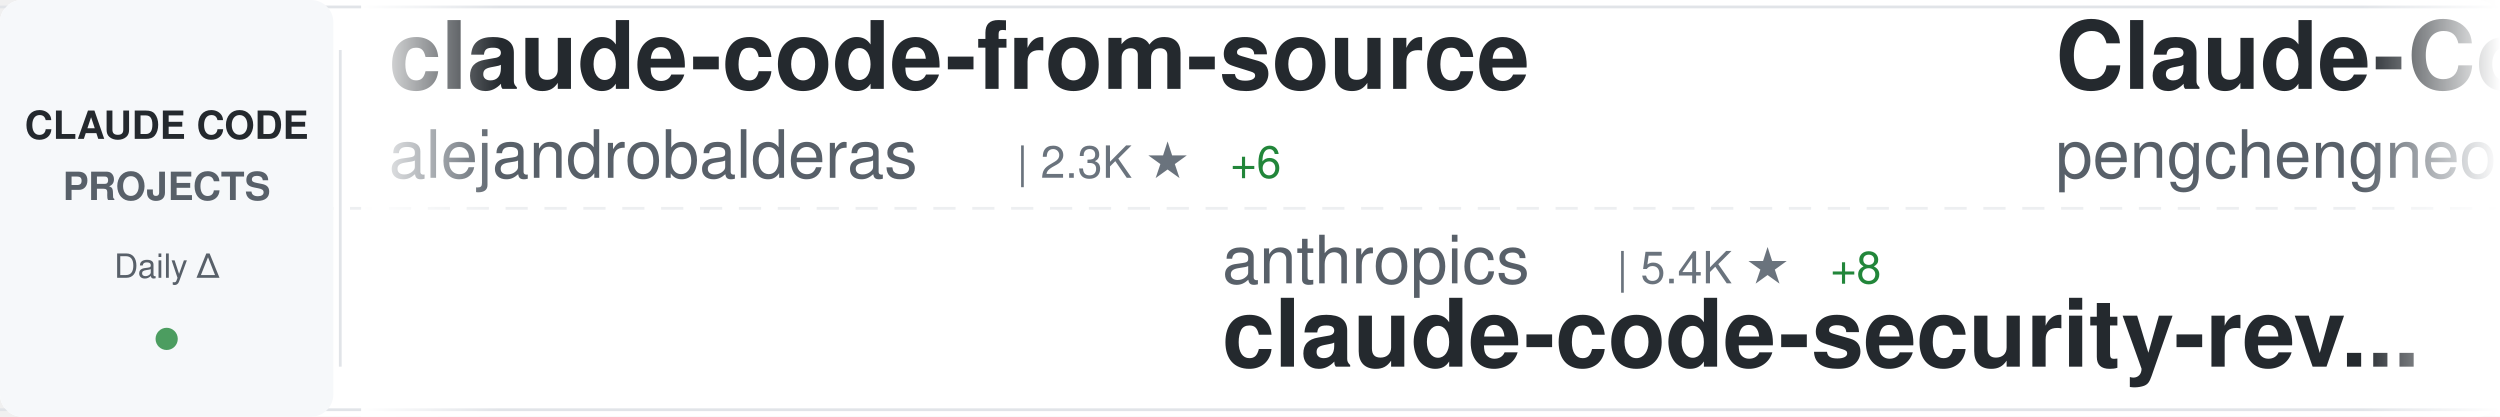
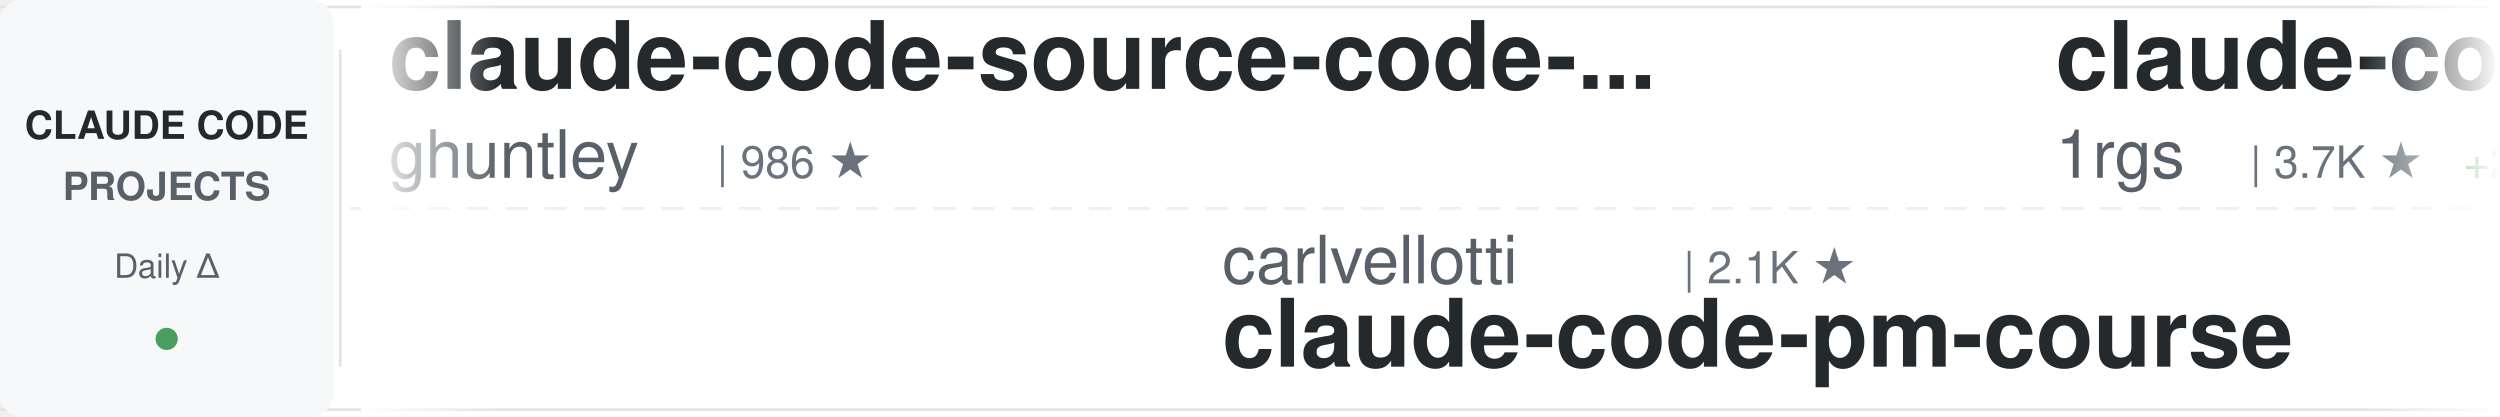
<svg xmlns="http://www.w3.org/2000/svg" width="900" height="150">
  <defs>
    <linearGradient id="awesomeLeftFade" x1="0%" y1="0%" x2="100%" y2="0%">
      <stop offset="0%" style="stop-color:#ffffff;stop-opacity:1" />
      <stop offset="100%" style="stop-color:#ffffff;stop-opacity:0" />
    </linearGradient>
    <linearGradient id="awesomeRightFade" x1="0%" y1="0%" x2="100%" y2="0%">
      <stop offset="0%" style="stop-color:#ffffff;stop-opacity:0" />
      <stop offset="100%" style="stop-color:#ffffff;stop-opacity:1" />
    </linearGradient>
  </defs>
  <rect width="900" height="150" fill="#ffffff" rx="8" />
  <rect x="0" y="2" width="900" height="1" fill="#e1e4e8" />
  <rect x="0" y="147" width="900" height="1" fill="#e1e4e8" />
  <line x1="0" y1="75" x2="900" y2="75" stroke="#e1e4e8" stroke-width="1" stroke-dasharray="8 6" opacity="0.6" />
  <rect x="0" y="0" width="120" height="150" fill="#f6f8fa" rx="8" />
  <text x="60" y="50" font-family="-apple-system, BlinkMacSystemFont, 'Segoe UI', Helvetica, Arial, sans-serif" font-size="14" font-weight="600" fill="#24292e" text-anchor="middle">CLAUDE CODE</text>
  <text x="60" y="72" font-family="-apple-system, BlinkMacSystemFont, 'Segoe UI', Helvetica, Arial, sans-serif" font-size="14" font-weight="600" fill="#586069" text-anchor="middle">PROJECTS</text>
  <text x="60" y="100" font-family="-apple-system, BlinkMacSystemFont, 'Segoe UI', Helvetica, Arial, sans-serif" font-size="12" font-weight="500" fill="#586069" text-anchor="middle">Daily Δ</text>
  <circle cx="60" cy="122" r="4" fill="#22863a" opacity="0.8" />
  <rect x="122" y="18" width="1" height="114" fill="#e1e4e8" />
  <clipPath id="awesomeTickerClip">
    <rect x="130" y="0" width="770" height="150" />
  </clipPath>
  <g clip-path="url(#awesomeTickerClip)">
    <g id="awesomeTickerItems">
      <animateTransform attributeName="transform" attributeType="XML" type="translate" from="0 0" to="-3000 0" dur="54s" repeatCount="indefinite" />
      <g transform="translate(0, 0)">
-         <text x="140" y="32" font-family="-apple-system, BlinkMacSystemFont, 'Segoe UI', Helvetica, Arial, sans-serif" font-size="34" font-weight="600" fill="#24292e">claude-code-from-source</text>
-         <text x="140" y="64" font-family="-apple-system, BlinkMacSystemFont, 'Segoe UI', Helvetica, Arial, sans-serif" font-size="24" font-weight="400" fill="#586069">alejandrobalderas</text>
-         <text x="366" y="64" font-family="-apple-system, BlinkMacSystemFont, 'Segoe UI', Helvetica, Arial, sans-serif" font-size="16" font-weight="500" fill="#6a737d">| 2.3K ★</text>
-         <text x="443" y="64" font-family="-apple-system, BlinkMacSystemFont, 'Segoe UI', Helvetica, Arial, sans-serif" font-size="16" font-weight="500" fill="#22863a"> +6</text>
+         <text x="140" y="32" font-family="-apple-system, BlinkMacSystemFont, 'Segoe UI', Helvetica, Arial, sans-serif" font-size="34" font-weight="600" fill="#24292e">claude-code-source-code-...</text>
+         <text x="140" y="64" font-family="-apple-system, BlinkMacSystemFont, 'Segoe UI', Helvetica, Arial, sans-serif" font-size="24" font-weight="400" fill="#586069">ghuntley</text>
+         <text x="258" y="64" font-family="-apple-system, BlinkMacSystemFont, 'Segoe UI', Helvetica, Arial, sans-serif" font-size="16" font-weight="500" fill="#6a737d">| 986 ★</text>
      </g>
      <g transform="translate(300, 0)">
-         <text x="140" y="102" font-family="-apple-system, BlinkMacSystemFont, 'Segoe UI', Helvetica, Arial, sans-serif" font-size="24" font-weight="400" fill="#586069">anthropics</text>
-         <text x="282" y="102" font-family="-apple-system, BlinkMacSystemFont, 'Segoe UI', Helvetica, Arial, sans-serif" font-size="16" font-weight="500" fill="#6a737d">| 5.4K ★</text>
-         <text x="359" y="102" font-family="-apple-system, BlinkMacSystemFont, 'Segoe UI', Helvetica, Arial, sans-serif" font-size="16" font-weight="500" fill="#22863a"> +8</text>
-         <text x="140" y="132" font-family="-apple-system, BlinkMacSystemFont, 'Segoe UI', Helvetica, Arial, sans-serif" font-size="34" font-weight="600" fill="#24292e">claude-code-security-rev...</text>
+         <text x="140" y="102" font-family="-apple-system, BlinkMacSystemFont, 'Segoe UI', Helvetica, Arial, sans-serif" font-size="24" font-weight="400" fill="#586069">carlvellotti</text>
+         <text x="306" y="102" font-family="-apple-system, BlinkMacSystemFont, 'Segoe UI', Helvetica, Arial, sans-serif" font-size="16" font-weight="500" fill="#6a737d">| 2.1K ★</text>
+         <text x="140" y="132" font-family="-apple-system, BlinkMacSystemFont, 'Segoe UI', Helvetica, Arial, sans-serif" font-size="34" font-weight="600" fill="#24292e">claude-code-pm-course</text>
      </g>
      <g transform="translate(600, 0)">
-         <text x="140" y="32" font-family="-apple-system, BlinkMacSystemFont, 'Segoe UI', Helvetica, Arial, sans-serif" font-size="34" font-weight="600" fill="#24292e">Claude-Code</text>
-         <text x="140" y="64" font-family="-apple-system, BlinkMacSystemFont, 'Segoe UI', Helvetica, Arial, sans-serif" font-size="24" font-weight="400" fill="#586069">pengchengneo</text>
-         <text x="306" y="64" font-family="-apple-system, BlinkMacSystemFont, 'Segoe UI', Helvetica, Arial, sans-serif" font-size="16" font-weight="500" fill="#6a737d">| 1.6K ★</text>
-         <text x="383" y="64" font-family="-apple-system, BlinkMacSystemFont, 'Segoe UI', Helvetica, Arial, sans-serif" font-size="16" font-weight="500" fill="#22863a"> +6</text>
+         <text x="140" y="32" font-family="-apple-system, BlinkMacSystemFont, 'Segoe UI', Helvetica, Arial, sans-serif" font-size="34" font-weight="600" fill="#24292e">claude-code-proxy</text>
+         <text x="140" y="64" font-family="-apple-system, BlinkMacSystemFont, 'Segoe UI', Helvetica, Arial, sans-serif" font-size="24" font-weight="400" fill="#586069">1rgs</text>
+         <text x="210" y="64" font-family="-apple-system, BlinkMacSystemFont, 'Segoe UI', Helvetica, Arial, sans-serif" font-size="16" font-weight="500" fill="#6a737d">| 3.7K ★</text>
+         <text x="287" y="64" font-family="-apple-system, BlinkMacSystemFont, 'Segoe UI', Helvetica, Arial, sans-serif" font-size="16" font-weight="500" fill="#22863a"> +2</text>
      </g>
      <g transform="translate(900, 0)">
-         <text x="140" y="102" font-family="-apple-system, BlinkMacSystemFont, 'Segoe UI', Helvetica, Arial, sans-serif" font-size="24" font-weight="400" fill="#586069">huangserva</text>
-         <text x="282" y="102" font-family="-apple-system, BlinkMacSystemFont, 'Segoe UI', Helvetica, Arial, sans-serif" font-size="16" font-weight="500" fill="#6a737d">| 611 ★</text>
-         <text x="350" y="102" font-family="-apple-system, BlinkMacSystemFont, 'Segoe UI', Helvetica, Arial, sans-serif" font-size="16" font-weight="500" fill="#22863a"> +2</text>
-         <text x="140" y="132" font-family="-apple-system, BlinkMacSystemFont, 'Segoe UI', Helvetica, Arial, sans-serif" font-size="34" font-weight="600" fill="#24292e">claude-code-cli</text>
+         <text x="140" y="102" font-family="-apple-system, BlinkMacSystemFont, 'Segoe UI', Helvetica, Arial, sans-serif" font-size="24" font-weight="400" fill="#586069">kodu-ai</text>
+         <text x="246" y="102" font-family="-apple-system, BlinkMacSystemFont, 'Segoe UI', Helvetica, Arial, sans-serif" font-size="16" font-weight="500" fill="#6a737d">| 5.3K ★</text>
+         <text x="323" y="102" font-family="-apple-system, BlinkMacSystemFont, 'Segoe UI', Helvetica, Arial, sans-serif" font-size="16" font-weight="500" fill="#22863a"> +1</text>
+         <text x="140" y="132" font-family="-apple-system, BlinkMacSystemFont, 'Segoe UI', Helvetica, Arial, sans-serif" font-size="34" font-weight="600" fill="#24292e">claude-coder</text>
      </g>
      <g transform="translate(1200, 0)">
-         <text x="140" y="32" font-family="-apple-system, BlinkMacSystemFont, 'Segoe UI', Helvetica, Arial, sans-serif" font-size="34" font-weight="600" fill="#24292e">claude-code-source</text>
-         <text x="140" y="64" font-family="-apple-system, BlinkMacSystemFont, 'Segoe UI', Helvetica, Arial, sans-serif" font-size="24" font-weight="400" fill="#586069">hangsman</text>
-         <text x="258" y="64" font-family="-apple-system, BlinkMacSystemFont, 'Segoe UI', Helvetica, Arial, sans-serif" font-size="16" font-weight="500" fill="#6a737d">| 787 ★</text>
+         <text x="140" y="32" font-family="-apple-system, BlinkMacSystemFont, 'Segoe UI', Helvetica, Arial, sans-serif" font-size="34" font-weight="600" fill="#24292e">Claude-Code-Workflow</text>
+         <text x="140" y="64" font-family="-apple-system, BlinkMacSystemFont, 'Segoe UI', Helvetica, Arial, sans-serif" font-size="24" font-weight="400" fill="#586069">catlog22</text>
+         <text x="258" y="64" font-family="-apple-system, BlinkMacSystemFont, 'Segoe UI', Helvetica, Arial, sans-serif" font-size="16" font-weight="500" fill="#6a737d">| 2.1K ★</text>
+         <text x="335" y="64" font-family="-apple-system, BlinkMacSystemFont, 'Segoe UI', Helvetica, Arial, sans-serif" font-size="16" font-weight="500" fill="#22863a"> +1</text>
      </g>
      <g transform="translate(1500, 0)">
-         <text x="140" y="102" font-family="-apple-system, BlinkMacSystemFont, 'Segoe UI', Helvetica, Arial, sans-serif" font-size="24" font-weight="400" fill="#586069">Yuyz0112</text>
-         <text x="258" y="102" font-family="-apple-system, BlinkMacSystemFont, 'Segoe UI', Helvetica, Arial, sans-serif" font-size="16" font-weight="500" fill="#6a737d">| 2.4K ★</text>
-         <text x="335" y="102" font-family="-apple-system, BlinkMacSystemFont, 'Segoe UI', Helvetica, Arial, sans-serif" font-size="16" font-weight="500" fill="#22863a"> +1</text>
-         <text x="140" y="132" font-family="-apple-system, BlinkMacSystemFont, 'Segoe UI', Helvetica, Arial, sans-serif" font-size="34" font-weight="600" fill="#24292e">claude-code-reverse</text>
+         <text x="140" y="102" font-family="-apple-system, BlinkMacSystemFont, 'Segoe UI', Helvetica, Arial, sans-serif" font-size="24" font-weight="400" fill="#586069">mehmoodosman</text>
+         <text x="306" y="102" font-family="-apple-system, BlinkMacSystemFont, 'Segoe UI', Helvetica, Arial, sans-serif" font-size="16" font-weight="500" fill="#6a737d">| 168 ★</text>
+         <text x="374" y="102" font-family="-apple-system, BlinkMacSystemFont, 'Segoe UI', Helvetica, Arial, sans-serif" font-size="16" font-weight="500" fill="#22863a"> +1</text>
+         <text x="140" y="132" font-family="-apple-system, BlinkMacSystemFont, 'Segoe UI', Helvetica, Arial, sans-serif" font-size="34" font-weight="600" fill="#24292e">claude-code</text>
      </g>
      <g transform="translate(1800, 0)">
-         <text x="140" y="32" font-family="-apple-system, BlinkMacSystemFont, 'Segoe UI', Helvetica, Arial, sans-serif" font-size="34" font-weight="600" fill="#24292e">claude-code-guide</text>
-         <text x="140" y="64" font-family="-apple-system, BlinkMacSystemFont, 'Segoe UI', Helvetica, Arial, sans-serif" font-size="24" font-weight="400" fill="#586069">zebbern</text>
-         <text x="246" y="64" font-family="-apple-system, BlinkMacSystemFont, 'Segoe UI', Helvetica, Arial, sans-serif" font-size="16" font-weight="500" fill="#6a737d">| 4.3K ★</text>
-         <text x="323" y="64" font-family="-apple-system, BlinkMacSystemFont, 'Segoe UI', Helvetica, Arial, sans-serif" font-size="16" font-weight="500" fill="#22863a"> +5</text>
+         <text x="140" y="32" font-family="-apple-system, BlinkMacSystemFont, 'Segoe UI', Helvetica, Arial, sans-serif" font-size="34" font-weight="600" fill="#24292e">claude-code</text>
+         <text x="140" y="64" font-family="-apple-system, BlinkMacSystemFont, 'Segoe UI', Helvetica, Arial, sans-serif" font-size="24" font-weight="400" fill="#586069">jarmuine</text>
+         <text x="258" y="64" font-family="-apple-system, BlinkMacSystemFont, 'Segoe UI', Helvetica, Arial, sans-serif" font-size="16" font-weight="500" fill="#6a737d">| 2.2K ★</text>
+         <text x="335" y="64" font-family="-apple-system, BlinkMacSystemFont, 'Segoe UI', Helvetica, Arial, sans-serif" font-size="16" font-weight="500" fill="#22863a"> +2</text>
      </g>
      <g transform="translate(2100, 0)">
-         <text x="140" y="102" font-family="-apple-system, BlinkMacSystemFont, 'Segoe UI', Helvetica, Arial, sans-serif" font-size="24" font-weight="400" fill="#586069">huangjia2019</text>
-         <text x="306" y="102" font-family="-apple-system, BlinkMacSystemFont, 'Segoe UI', Helvetica, Arial, sans-serif" font-size="16" font-weight="500" fill="#6a737d">| 890 ★</text>
-         <text x="374" y="102" font-family="-apple-system, BlinkMacSystemFont, 'Segoe UI', Helvetica, Arial, sans-serif" font-size="16" font-weight="500" fill="#22863a"> +9</text>
-         <text x="140" y="132" font-family="-apple-system, BlinkMacSystemFont, 'Segoe UI', Helvetica, Arial, sans-serif" font-size="34" font-weight="600" fill="#24292e">claude-code-engineering</text>
+         <text x="140" y="102" font-family="-apple-system, BlinkMacSystemFont, 'Segoe UI', Helvetica, Arial, sans-serif" font-size="24" font-weight="400" fill="#586069">yasasbanukaofficial</text>
+         <text x="390" y="102" font-family="-apple-system, BlinkMacSystemFont, 'Segoe UI', Helvetica, Arial, sans-serif" font-size="16" font-weight="500" fill="#6a737d">| 3.6K ★</text>
+         <text x="467" y="102" font-family="-apple-system, BlinkMacSystemFont, 'Segoe UI', Helvetica, Arial, sans-serif" font-size="16" font-weight="500" fill="#22863a"> +4</text>
+         <text x="140" y="132" font-family="-apple-system, BlinkMacSystemFont, 'Segoe UI', Helvetica, Arial, sans-serif" font-size="34" font-weight="600" fill="#24292e">claude-code</text>
      </g>
      <g transform="translate(2400, 0)">
-         <text x="140" y="32" font-family="-apple-system, BlinkMacSystemFont, 'Segoe UI', Helvetica, Arial, sans-serif" font-size="34" font-weight="600" fill="#24292e">Claude-code</text>
-         <text x="140" y="64" font-family="-apple-system, BlinkMacSystemFont, 'Segoe UI', Helvetica, Arial, sans-serif" font-size="24" font-weight="400" fill="#586069">zstmfhy</text>
-         <text x="246" y="64" font-family="-apple-system, BlinkMacSystemFont, 'Segoe UI', Helvetica, Arial, sans-serif" font-size="16" font-weight="500" fill="#6a737d">| 190 ★</text>
+         <text x="140" y="32" font-family="-apple-system, BlinkMacSystemFont, 'Segoe UI', Helvetica, Arial, sans-serif" font-size="34" font-weight="600" fill="#24292e">sc-claude-code-files</text>
+         <text x="140" y="64" font-family="-apple-system, BlinkMacSystemFont, 'Segoe UI', Helvetica, Arial, sans-serif" font-size="24" font-weight="400" fill="#586069">https-deeplearning-ai</text>
+         <text x="414" y="64" font-family="-apple-system, BlinkMacSystemFont, 'Segoe UI', Helvetica, Arial, sans-serif" font-size="16" font-weight="500" fill="#6a737d">| 534 ★</text>
      </g>
      <g transform="translate(2700, 0)">
-         <text x="140" y="102" font-family="-apple-system, BlinkMacSystemFont, 'Segoe UI', Helvetica, Arial, sans-serif" font-size="24" font-weight="400" fill="#586069">LING71671</text>
-         <text x="270" y="102" font-family="-apple-system, BlinkMacSystemFont, 'Segoe UI', Helvetica, Arial, sans-serif" font-size="16" font-weight="500" fill="#6a737d">| 902 ★</text>
-         <text x="338" y="102" font-family="-apple-system, BlinkMacSystemFont, 'Segoe UI', Helvetica, Arial, sans-serif" font-size="16" font-weight="500" fill="#22863a"> +2</text>
-         <text x="140" y="132" font-family="-apple-system, BlinkMacSystemFont, 'Segoe UI', Helvetica, Arial, sans-serif" font-size="34" font-weight="600" fill="#24292e">Open-ClaudeCode</text>
+         <text x="140" y="102" font-family="-apple-system, BlinkMacSystemFont, 'Segoe UI', Helvetica, Arial, sans-serif" font-size="24" font-weight="400" fill="#586069">xorespesp</text>
+         <text x="270" y="102" font-family="-apple-system, BlinkMacSystemFont, 'Segoe UI', Helvetica, Arial, sans-serif" font-size="16" font-weight="500" fill="#6a737d">| 228 ★</text>
+         <text x="140" y="132" font-family="-apple-system, BlinkMacSystemFont, 'Segoe UI', Helvetica, Arial, sans-serif" font-size="34" font-weight="600" fill="#24292e">claude-code</text>
      </g>
      <g transform="translate(3000, 0)">
-         <text x="140" y="32" font-family="-apple-system, BlinkMacSystemFont, 'Segoe UI', Helvetica, Arial, sans-serif" font-size="34" font-weight="600" fill="#24292e">claude-code-from-source</text>
-         <text x="140" y="64" font-family="-apple-system, BlinkMacSystemFont, 'Segoe UI', Helvetica, Arial, sans-serif" font-size="24" font-weight="400" fill="#586069">alejandrobalderas</text>
-         <text x="366" y="64" font-family="-apple-system, BlinkMacSystemFont, 'Segoe UI', Helvetica, Arial, sans-serif" font-size="16" font-weight="500" fill="#6a737d">| 2.3K ★</text>
-         <text x="443" y="64" font-family="-apple-system, BlinkMacSystemFont, 'Segoe UI', Helvetica, Arial, sans-serif" font-size="16" font-weight="500" fill="#22863a"> +6</text>
+         <text x="140" y="32" font-family="-apple-system, BlinkMacSystemFont, 'Segoe UI', Helvetica, Arial, sans-serif" font-size="34" font-weight="600" fill="#24292e">claude-code-source-code-...</text>
+         <text x="140" y="64" font-family="-apple-system, BlinkMacSystemFont, 'Segoe UI', Helvetica, Arial, sans-serif" font-size="24" font-weight="400" fill="#586069">ghuntley</text>
+         <text x="258" y="64" font-family="-apple-system, BlinkMacSystemFont, 'Segoe UI', Helvetica, Arial, sans-serif" font-size="16" font-weight="500" fill="#6a737d">| 986 ★</text>
      </g>
      <g transform="translate(3300, 0)">
-         <text x="140" y="102" font-family="-apple-system, BlinkMacSystemFont, 'Segoe UI', Helvetica, Arial, sans-serif" font-size="24" font-weight="400" fill="#586069">anthropics</text>
-         <text x="282" y="102" font-family="-apple-system, BlinkMacSystemFont, 'Segoe UI', Helvetica, Arial, sans-serif" font-size="16" font-weight="500" fill="#6a737d">| 5.4K ★</text>
-         <text x="359" y="102" font-family="-apple-system, BlinkMacSystemFont, 'Segoe UI', Helvetica, Arial, sans-serif" font-size="16" font-weight="500" fill="#22863a"> +8</text>
-         <text x="140" y="132" font-family="-apple-system, BlinkMacSystemFont, 'Segoe UI', Helvetica, Arial, sans-serif" font-size="34" font-weight="600" fill="#24292e">claude-code-security-rev...</text>
+         <text x="140" y="102" font-family="-apple-system, BlinkMacSystemFont, 'Segoe UI', Helvetica, Arial, sans-serif" font-size="24" font-weight="400" fill="#586069">carlvellotti</text>
+         <text x="306" y="102" font-family="-apple-system, BlinkMacSystemFont, 'Segoe UI', Helvetica, Arial, sans-serif" font-size="16" font-weight="500" fill="#6a737d">| 2.1K ★</text>
+         <text x="140" y="132" font-family="-apple-system, BlinkMacSystemFont, 'Segoe UI', Helvetica, Arial, sans-serif" font-size="34" font-weight="600" fill="#24292e">claude-code-pm-course</text>
      </g>
      <g transform="translate(3600, 0)">
-         <text x="140" y="32" font-family="-apple-system, BlinkMacSystemFont, 'Segoe UI', Helvetica, Arial, sans-serif" font-size="34" font-weight="600" fill="#24292e">Claude-Code</text>
-         <text x="140" y="64" font-family="-apple-system, BlinkMacSystemFont, 'Segoe UI', Helvetica, Arial, sans-serif" font-size="24" font-weight="400" fill="#586069">pengchengneo</text>
-         <text x="306" y="64" font-family="-apple-system, BlinkMacSystemFont, 'Segoe UI', Helvetica, Arial, sans-serif" font-size="16" font-weight="500" fill="#6a737d">| 1.6K ★</text>
-         <text x="383" y="64" font-family="-apple-system, BlinkMacSystemFont, 'Segoe UI', Helvetica, Arial, sans-serif" font-size="16" font-weight="500" fill="#22863a"> +6</text>
+         <text x="140" y="32" font-family="-apple-system, BlinkMacSystemFont, 'Segoe UI', Helvetica, Arial, sans-serif" font-size="34" font-weight="600" fill="#24292e">claude-code-proxy</text>
+         <text x="140" y="64" font-family="-apple-system, BlinkMacSystemFont, 'Segoe UI', Helvetica, Arial, sans-serif" font-size="24" font-weight="400" fill="#586069">1rgs</text>
+         <text x="210" y="64" font-family="-apple-system, BlinkMacSystemFont, 'Segoe UI', Helvetica, Arial, sans-serif" font-size="16" font-weight="500" fill="#6a737d">| 3.7K ★</text>
+         <text x="287" y="64" font-family="-apple-system, BlinkMacSystemFont, 'Segoe UI', Helvetica, Arial, sans-serif" font-size="16" font-weight="500" fill="#22863a"> +2</text>
      </g>
      <g transform="translate(3900, 0)">
-         <text x="140" y="102" font-family="-apple-system, BlinkMacSystemFont, 'Segoe UI', Helvetica, Arial, sans-serif" font-size="24" font-weight="400" fill="#586069">huangserva</text>
-         <text x="282" y="102" font-family="-apple-system, BlinkMacSystemFont, 'Segoe UI', Helvetica, Arial, sans-serif" font-size="16" font-weight="500" fill="#6a737d">| 611 ★</text>
-         <text x="350" y="102" font-family="-apple-system, BlinkMacSystemFont, 'Segoe UI', Helvetica, Arial, sans-serif" font-size="16" font-weight="500" fill="#22863a"> +2</text>
-         <text x="140" y="132" font-family="-apple-system, BlinkMacSystemFont, 'Segoe UI', Helvetica, Arial, sans-serif" font-size="34" font-weight="600" fill="#24292e">claude-code-cli</text>
+         <text x="140" y="102" font-family="-apple-system, BlinkMacSystemFont, 'Segoe UI', Helvetica, Arial, sans-serif" font-size="24" font-weight="400" fill="#586069">kodu-ai</text>
+         <text x="246" y="102" font-family="-apple-system, BlinkMacSystemFont, 'Segoe UI', Helvetica, Arial, sans-serif" font-size="16" font-weight="500" fill="#6a737d">| 5.3K ★</text>
+         <text x="323" y="102" font-family="-apple-system, BlinkMacSystemFont, 'Segoe UI', Helvetica, Arial, sans-serif" font-size="16" font-weight="500" fill="#22863a"> +1</text>
+         <text x="140" y="132" font-family="-apple-system, BlinkMacSystemFont, 'Segoe UI', Helvetica, Arial, sans-serif" font-size="34" font-weight="600" fill="#24292e">claude-coder</text>
      </g>
    </g>
  </g>
  <rect x="130" y="0" width="50" height="150" fill="url(#awesomeLeftFade)" />
  <rect x="850" y="0" width="50" height="150" fill="url(#awesomeRightFade)" />
</svg>
